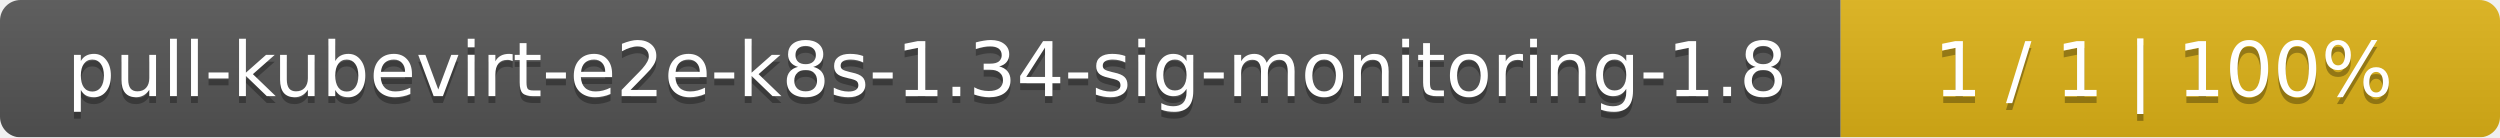
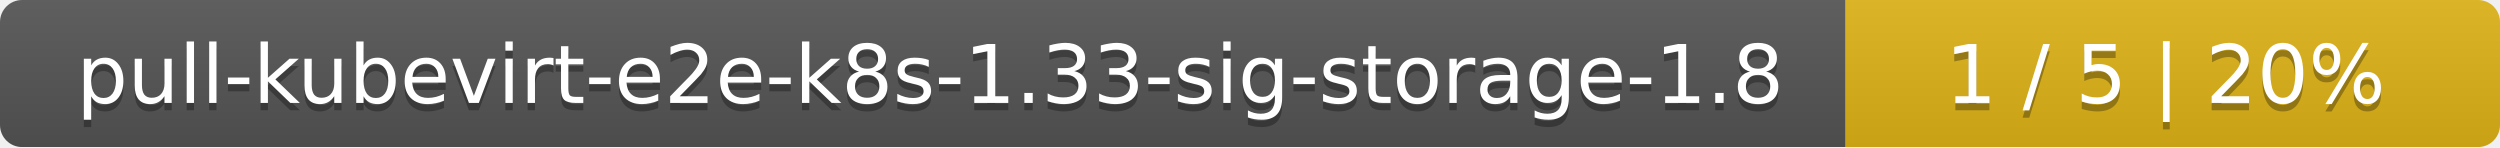
- <svg xmlns="http://www.w3.org/2000/svg" width="364" height="20">
+ <svg xmlns="http://www.w3.org/2000/svg" width="340" height="20">
  <linearGradient id="smooth" x2="0" y2="100%">
    <stop offset="0" stop-color="#bbb" stop-opacity=".1" />
    <stop offset="1" stop-opacity=".1" />
  </linearGradient>
  <mask id="round">
-     <rect width="364" height="20" rx="3" fill="#fff" />
+     <rect width="340" height="20" rx="3" fill="#fff" />
  </mask>
  <g mask="url(#round)">
-     <rect width="268" height="20" fill="#555" />
-     <rect x="268" width="96" height="20" fill="#dfb317" />
-     <rect width="364" height="20" fill="url(#smooth)" />
+     <rect width="251" height="20" fill="#555" />
+     <rect x="251" width="89" height="20" fill="#dfb317" />
+     <rect width="340" height="20" fill="url(#smooth)" />
  </g>
  <g fill="#fff" text-anchor="middle" font-family="DejaVu Sans,Verdana,Geneva,sans-serif" font-size="11">
-     <text x="135" y="15" fill="#010101" fill-opacity=".3">pull-kubevirt-e2e-k8s-1.34-sig-monitoring-1.8</text>
-     <text x="135" y="14">pull-kubevirt-e2e-k8s-1.34-sig-monitoring-1.8</text>
-     <text x="315" y="15" fill="#010101" fill-opacity=".3">1 / 1    |    100%</text>
-     <text x="315" y="14">1 / 1    |    100%</text>
+     <text x="126.5" y="15" fill="#010101" fill-opacity=".3">pull-kubevirt-e2e-k8s-1.33-sig-storage-1.8</text>
+     <text x="126.5" y="14">pull-kubevirt-e2e-k8s-1.33-sig-storage-1.8</text>
+     <text x="294.5" y="15" fill="#010101" fill-opacity=".3">1 / 5    |    20%</text>
+     <text x="294.5" y="14">1 / 5    |    20%</text>
  </g>
</svg>
